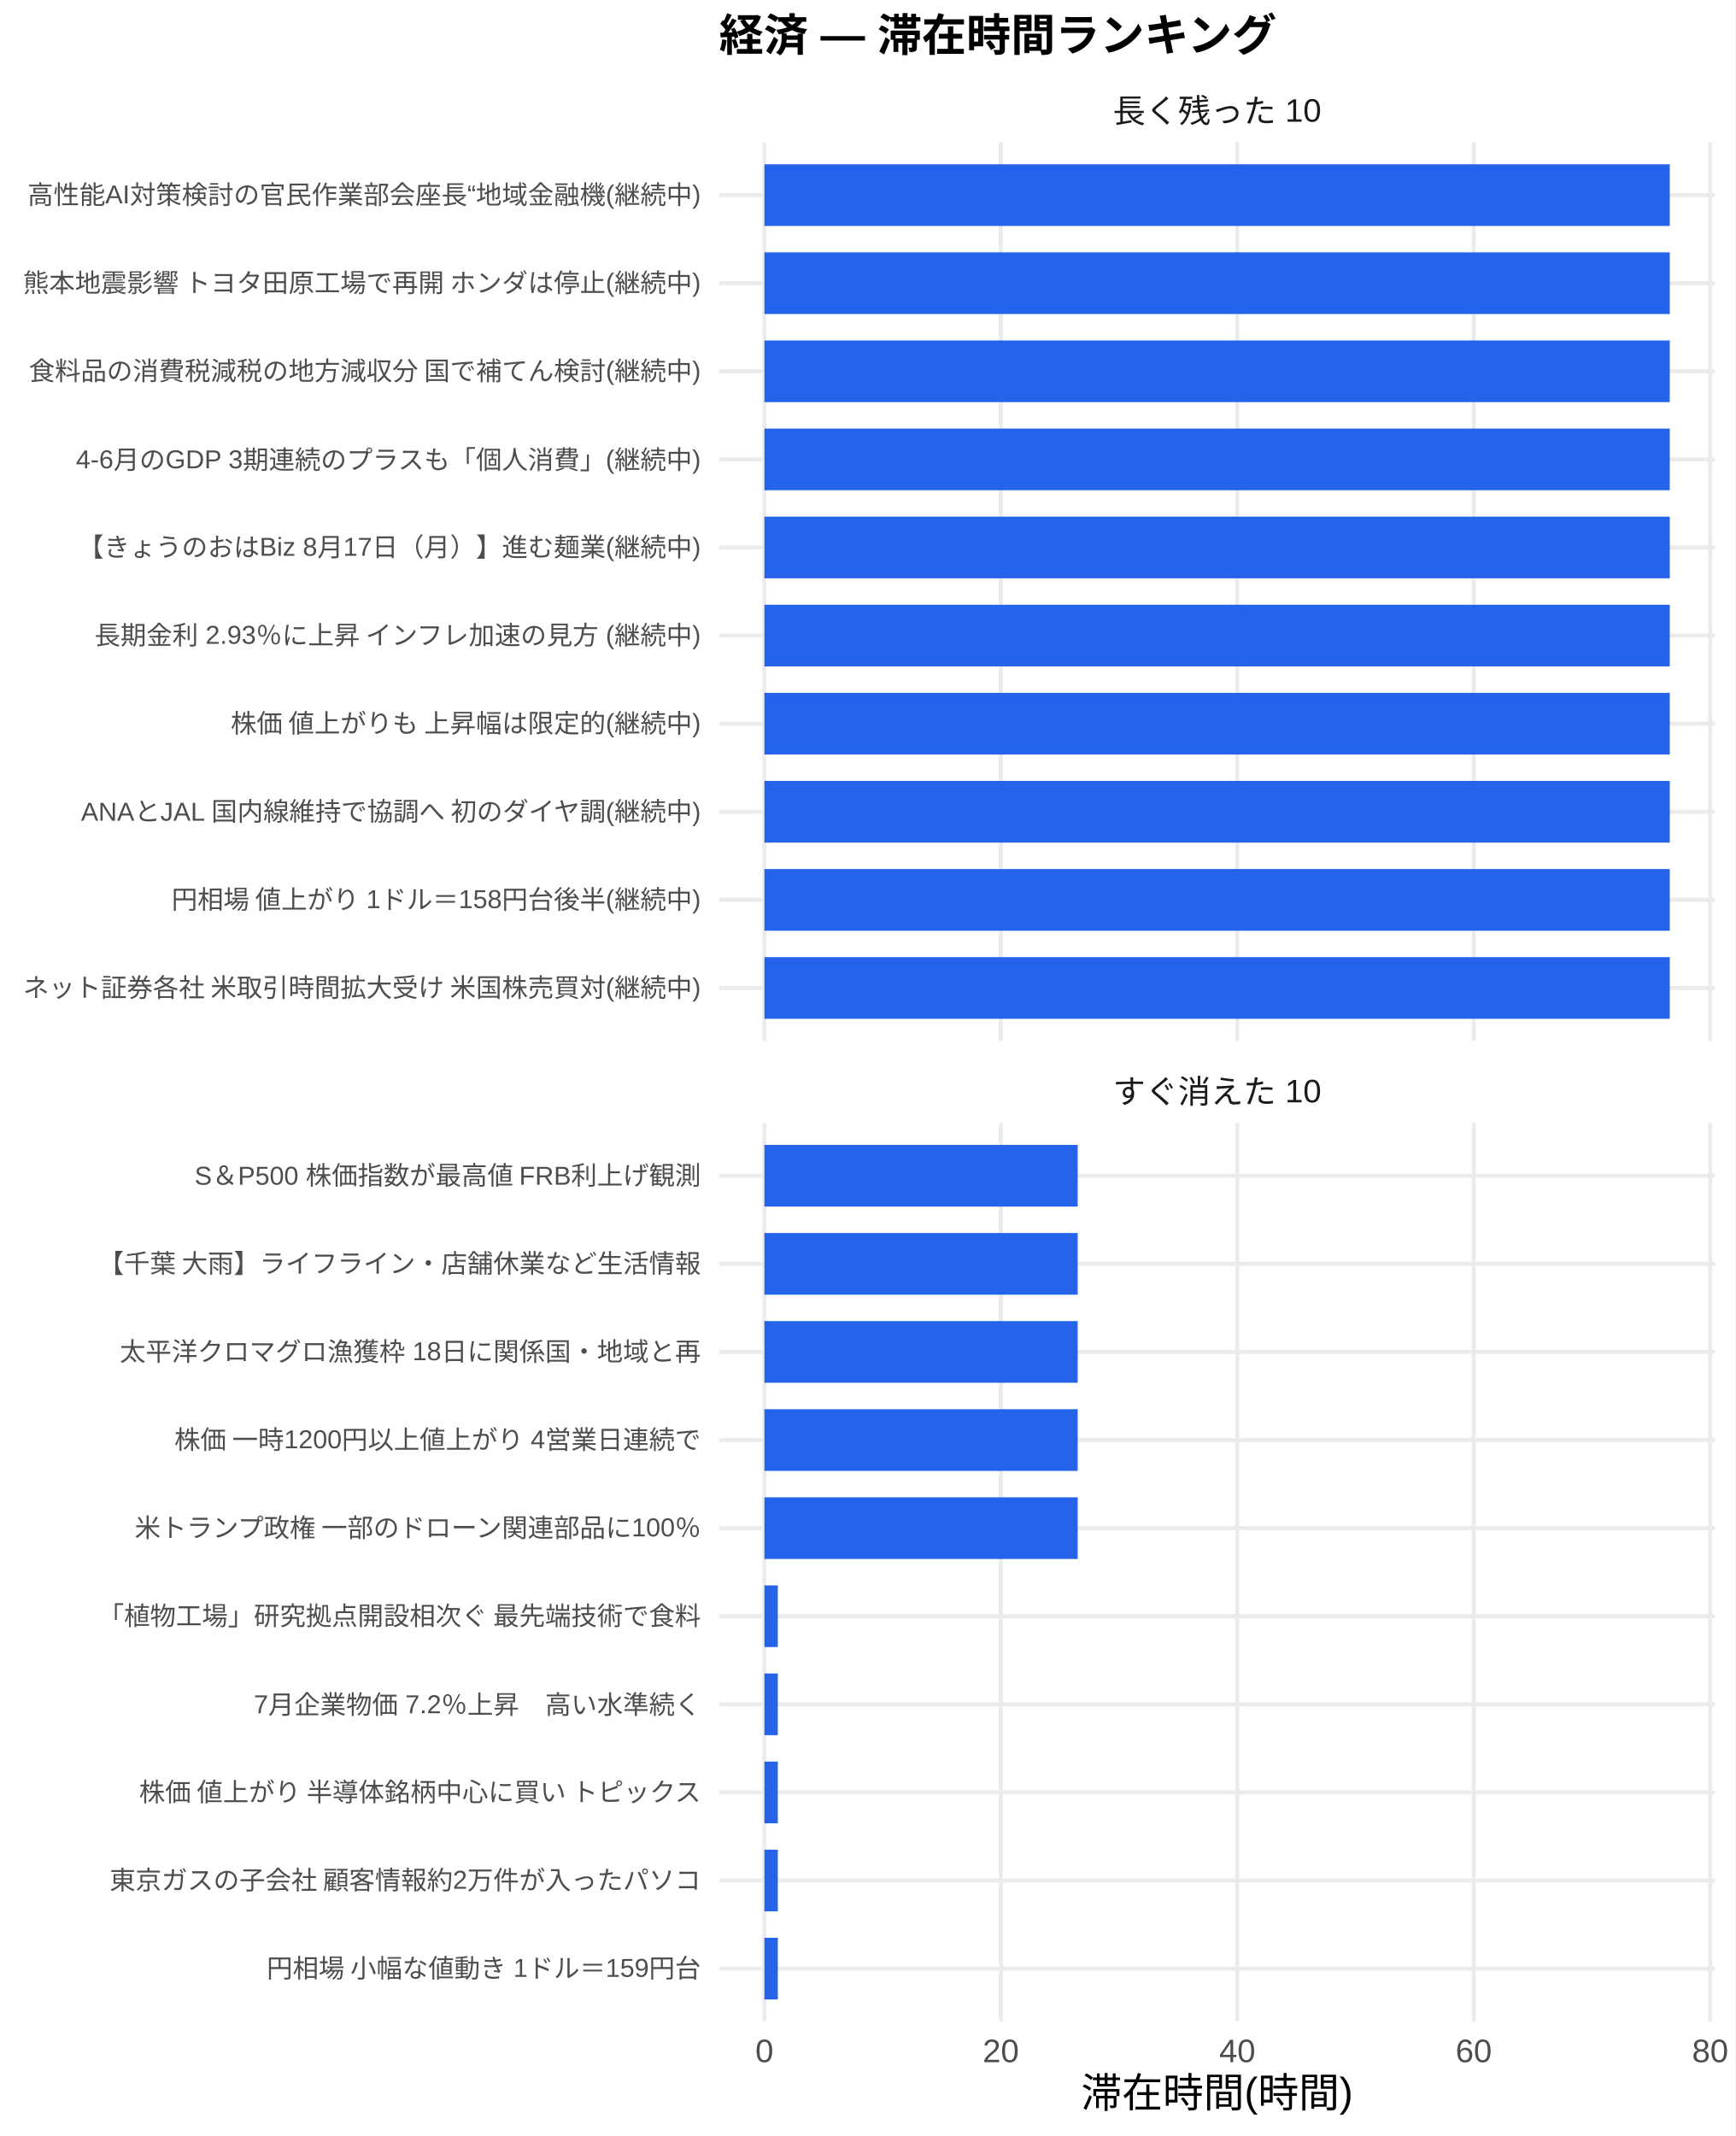
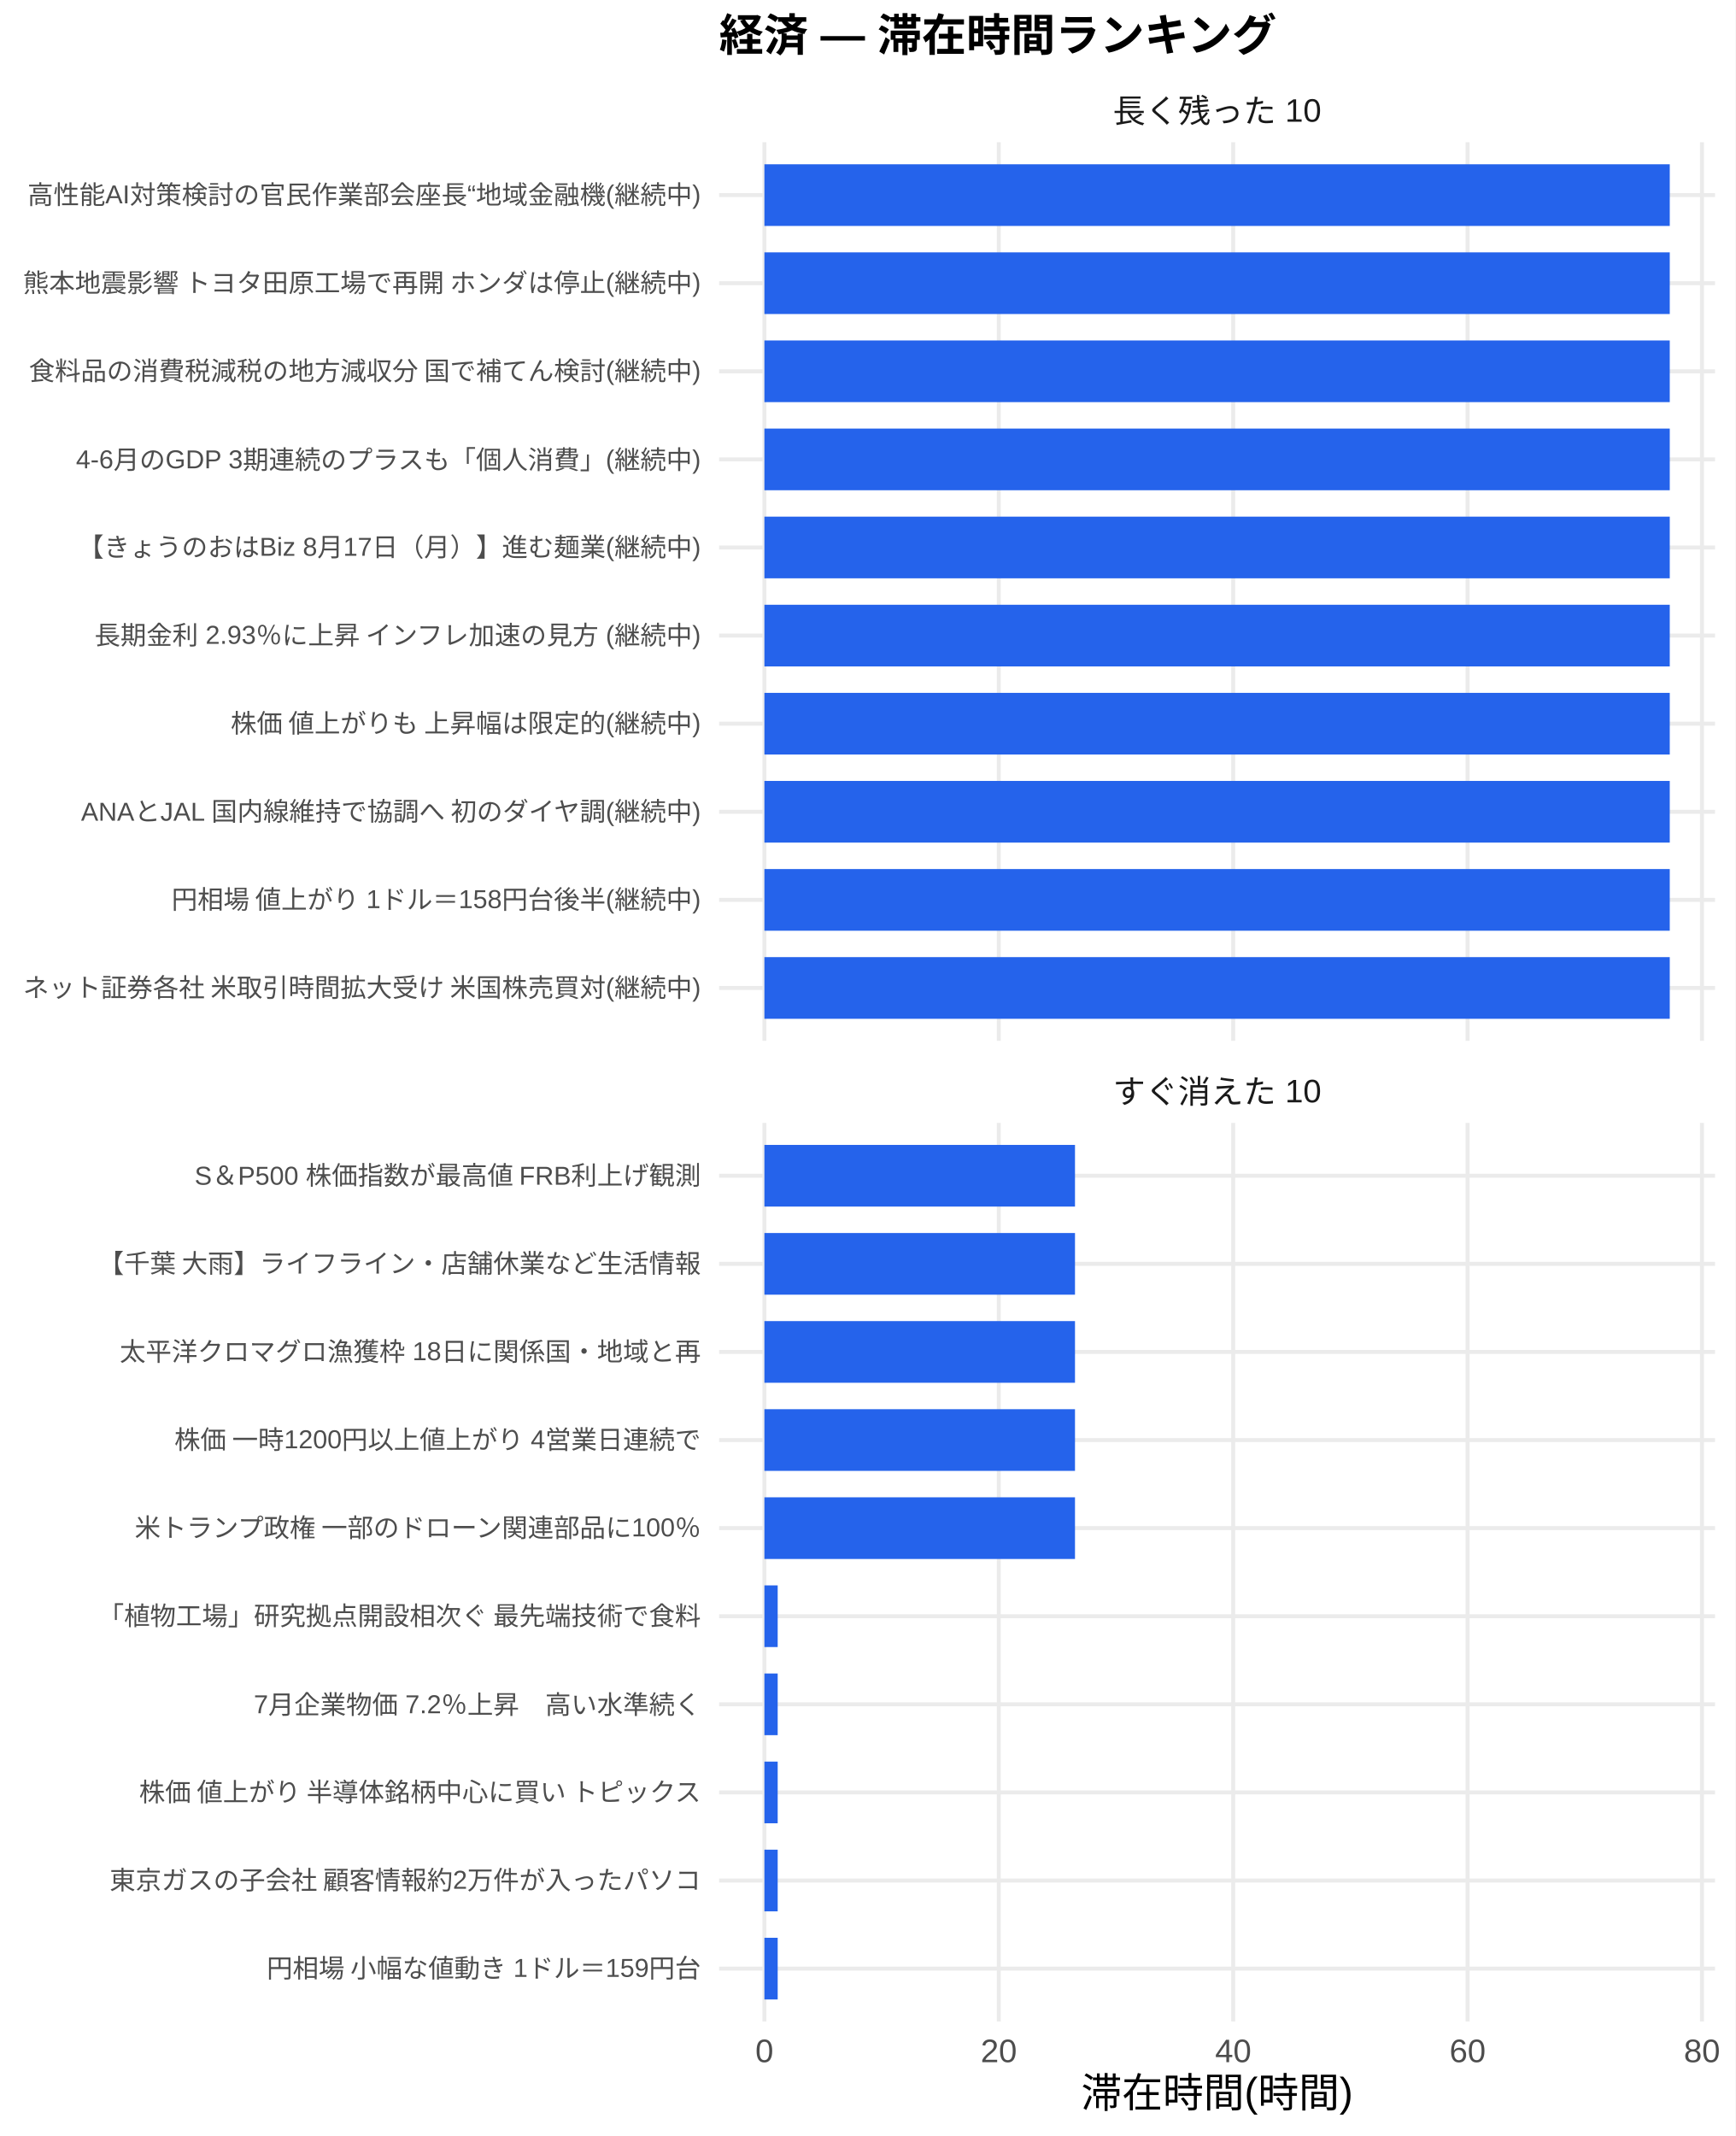
<svg xmlns="http://www.w3.org/2000/svg" width="468.00pt" height="576.00pt" viewBox="0 0 468.00 576.00">
  <g class="svglite">
    <defs>
      <style type="text/css">
    .svglite line, .svglite polyline, .svglite polygon, .svglite path, .svglite rect, .svglite circle {
      fill: none;
      stroke: #000000;
      stroke-linecap: round;
      stroke-linejoin: round;
      stroke-miterlimit: 10.00;
    }
    .svglite text {
      white-space: pre;
    }
    .svglite g.glyphgroup path {
      fill: inherit;
      stroke: none;
    }
  </style>
    </defs>
    <rect width="100%" height="100%" style="stroke: none; fill: #FFFFFF;" />
    <defs>
      <clipPath id="cpMC4wMHw0NjguMDB8MC4wMHw1NzYuMDA=">
        <rect x="0.00" y="0.00" width="468.00" height="576.00" />
      </clipPath>
    </defs>
    <g clip-path="url(#cpMC4wMHw0NjguMDB8MC4wMHw1NzYuMDA=)">
      <rect x="0.00" y="0.00" width="468.00" height="576.00" style="stroke-width: 1.07; stroke: none; fill: #FFFFFF;" />
    </g>
    <defs>
      <clipPath id="cpMTkzLjk0fDQ2Mi41MnwzOC4zNnwyODAuNjc=">
        <rect x="193.94" y="38.36" width="268.58" height="242.31" />
      </clipPath>
    </defs>
    <g clip-path="url(#cpMTkzLjk0fDQ2Mi41MnwzOC4zNnwyODAuNjc=)">
      <polyline points="193.94,266.42 462.52,266.42 " style="stroke-width: 1.07; stroke: #EBEBEB; stroke-linecap: butt;" />
      <polyline points="193.94,242.66 462.52,242.66 " style="stroke-width: 1.07; stroke: #EBEBEB; stroke-linecap: butt;" />
      <polyline points="193.94,218.91 462.52,218.91 " style="stroke-width: 1.07; stroke: #EBEBEB; stroke-linecap: butt;" />
      <polyline points="193.94,195.15 462.52,195.15 " style="stroke-width: 1.07; stroke: #EBEBEB; stroke-linecap: butt;" />
      <polyline points="193.94,171.39 462.52,171.39 " style="stroke-width: 1.07; stroke: #EBEBEB; stroke-linecap: butt;" />
      <polyline points="193.94,147.64 462.52,147.64 " style="stroke-width: 1.07; stroke: #EBEBEB; stroke-linecap: butt;" />
      <polyline points="193.94,123.88 462.52,123.88 " style="stroke-width: 1.07; stroke: #EBEBEB; stroke-linecap: butt;" />
      <polyline points="193.94,100.13 462.52,100.13 " style="stroke-width: 1.07; stroke: #EBEBEB; stroke-linecap: butt;" />
      <polyline points="193.94,76.37 462.52,76.37 " style="stroke-width: 1.07; stroke: #EBEBEB; stroke-linecap: butt;" />
      <polyline points="193.94,52.61 462.52,52.61 " style="stroke-width: 1.07; stroke: #EBEBEB; stroke-linecap: butt;" />
      <polyline points="206.15,280.67 206.15,38.36 " style="stroke-width: 1.07; stroke: #EBEBEB; stroke-linecap: butt;" />
-       <polyline points="269.91,280.67 269.91,38.36 " style="stroke-width: 1.07; stroke: #EBEBEB; stroke-linecap: butt;" />
-       <polyline points="333.68,280.67 333.68,38.36 " style="stroke-width: 1.07; stroke: #EBEBEB; stroke-linecap: butt;" />
-       <polyline points="397.44,280.67 397.44,38.36 " style="stroke-width: 1.07; stroke: #EBEBEB; stroke-linecap: butt;" />
-       <polyline points="461.21,280.67 461.21,38.36 " style="stroke-width: 1.07; stroke: #EBEBEB; stroke-linecap: butt;" />
+       <polyline points="269.36,280.67 269.36,38.36 " style="stroke-width: 1.07; stroke: #EBEBEB; stroke-linecap: butt;" />
+       <polyline points="332.58,280.67 332.58,38.36 " style="stroke-width: 1.07; stroke: #EBEBEB; stroke-linecap: butt;" />
+       <polyline points="395.79,280.67 395.79,38.36 " style="stroke-width: 1.07; stroke: #EBEBEB; stroke-linecap: butt;" />
+       <polyline points="459.00,280.67 459.00,38.36 " style="stroke-width: 1.07; stroke: #EBEBEB; stroke-linecap: butt;" />
      <rect x="206.15" y="44.30" width="244.16" height="16.63" style="stroke-width: 1.07; stroke: none; stroke-linecap: butt; stroke-linejoin: miter; fill: #2563EB;" />
      <rect x="206.15" y="68.05" width="244.16" height="16.63" style="stroke-width: 1.07; stroke: none; stroke-linecap: butt; stroke-linejoin: miter; fill: #2563EB;" />
      <rect x="206.15" y="91.81" width="244.16" height="16.63" style="stroke-width: 1.07; stroke: none; stroke-linecap: butt; stroke-linejoin: miter; fill: #2563EB;" />
      <rect x="206.15" y="115.57" width="244.16" height="16.63" style="stroke-width: 1.07; stroke: none; stroke-linecap: butt; stroke-linejoin: miter; fill: #2563EB;" />
      <rect x="206.15" y="139.32" width="244.16" height="16.63" style="stroke-width: 1.07; stroke: none; stroke-linecap: butt; stroke-linejoin: miter; fill: #2563EB;" />
      <rect x="206.15" y="163.08" width="244.16" height="16.63" style="stroke-width: 1.07; stroke: none; stroke-linecap: butt; stroke-linejoin: miter; fill: #2563EB;" />
      <rect x="206.15" y="186.84" width="244.16" height="16.63" style="stroke-width: 1.07; stroke: none; stroke-linecap: butt; stroke-linejoin: miter; fill: #2563EB;" />
      <rect x="206.15" y="210.59" width="244.16" height="16.63" style="stroke-width: 1.07; stroke: none; stroke-linecap: butt; stroke-linejoin: miter; fill: #2563EB;" />
      <rect x="206.15" y="234.35" width="244.16" height="16.63" style="stroke-width: 1.07; stroke: none; stroke-linecap: butt; stroke-linejoin: miter; fill: #2563EB;" />
      <rect x="206.15" y="258.10" width="244.16" height="16.63" style="stroke-width: 1.07; stroke: none; stroke-linecap: butt; stroke-linejoin: miter; fill: #2563EB;" />
    </g>
    <g clip-path="url(#cpMC4wMHw0NjguMDB8MC4wMHw1NzYuMDA=)">
</g>
    <defs>
      <clipPath id="cpMTkzLjk0fDQ2Mi41MnwzMDIuODB8NTQ1LjEy">
        <rect x="193.94" y="302.80" width="268.58" height="242.31" />
      </clipPath>
    </defs>
    <g clip-path="url(#cpMTkzLjk0fDQ2Mi41MnwzMDIuODB8NTQ1LjEy)">
      <polyline points="193.94,530.86 462.52,530.86 " style="stroke-width: 1.07; stroke: #EBEBEB; stroke-linecap: butt;" />
      <polyline points="193.94,507.11 462.52,507.11 " style="stroke-width: 1.07; stroke: #EBEBEB; stroke-linecap: butt;" />
      <polyline points="193.94,483.35 462.52,483.35 " style="stroke-width: 1.07; stroke: #EBEBEB; stroke-linecap: butt;" />
      <polyline points="193.94,459.59 462.52,459.59 " style="stroke-width: 1.07; stroke: #EBEBEB; stroke-linecap: butt;" />
      <polyline points="193.94,435.84 462.52,435.84 " style="stroke-width: 1.07; stroke: #EBEBEB; stroke-linecap: butt;" />
      <polyline points="193.94,412.08 462.52,412.08 " style="stroke-width: 1.07; stroke: #EBEBEB; stroke-linecap: butt;" />
      <polyline points="193.94,388.33 462.52,388.33 " style="stroke-width: 1.07; stroke: #EBEBEB; stroke-linecap: butt;" />
      <polyline points="193.94,364.57 462.52,364.57 " style="stroke-width: 1.07; stroke: #EBEBEB; stroke-linecap: butt;" />
      <polyline points="193.94,340.81 462.52,340.81 " style="stroke-width: 1.07; stroke: #EBEBEB; stroke-linecap: butt;" />
      <polyline points="193.94,317.06 462.52,317.06 " style="stroke-width: 1.07; stroke: #EBEBEB; stroke-linecap: butt;" />
      <polyline points="206.15,545.12 206.15,302.80 " style="stroke-width: 1.07; stroke: #EBEBEB; stroke-linecap: butt;" />
-       <polyline points="269.91,545.12 269.91,302.80 " style="stroke-width: 1.07; stroke: #EBEBEB; stroke-linecap: butt;" />
-       <polyline points="333.68,545.12 333.68,302.80 " style="stroke-width: 1.07; stroke: #EBEBEB; stroke-linecap: butt;" />
-       <polyline points="397.44,545.12 397.44,302.80 " style="stroke-width: 1.07; stroke: #EBEBEB; stroke-linecap: butt;" />
-       <polyline points="461.21,545.12 461.21,302.80 " style="stroke-width: 1.07; stroke: #EBEBEB; stroke-linecap: butt;" />
-       <rect x="206.15" y="308.74" width="84.49" height="16.63" style="stroke-width: 1.07; stroke: none; stroke-linecap: butt; stroke-linejoin: miter; fill: #2563EB;" />
-       <rect x="206.15" y="332.50" width="84.49" height="16.63" style="stroke-width: 1.07; stroke: none; stroke-linecap: butt; stroke-linejoin: miter; fill: #2563EB;" />
-       <rect x="206.15" y="356.25" width="84.49" height="16.63" style="stroke-width: 1.07; stroke: none; stroke-linecap: butt; stroke-linejoin: miter; fill: #2563EB;" />
-       <rect x="206.15" y="380.01" width="84.49" height="16.63" style="stroke-width: 1.07; stroke: none; stroke-linecap: butt; stroke-linejoin: miter; fill: #2563EB;" />
-       <rect x="206.15" y="403.77" width="84.49" height="16.63" style="stroke-width: 1.07; stroke: none; stroke-linecap: butt; stroke-linejoin: miter; fill: #2563EB;" />
-       <rect x="206.15" y="427.52" width="3.61" height="16.63" style="stroke-width: 1.07; stroke: none; stroke-linecap: butt; stroke-linejoin: miter; fill: #2563EB;" />
-       <rect x="206.15" y="451.28" width="3.61" height="16.63" style="stroke-width: 1.07; stroke: none; stroke-linecap: butt; stroke-linejoin: miter; fill: #2563EB;" />
-       <rect x="206.15" y="475.04" width="3.61" height="16.63" style="stroke-width: 1.07; stroke: none; stroke-linecap: butt; stroke-linejoin: miter; fill: #2563EB;" />
-       <rect x="206.15" y="498.79" width="3.61" height="16.63" style="stroke-width: 1.07; stroke: none; stroke-linecap: butt; stroke-linejoin: miter; fill: #2563EB;" />
-       <rect x="206.15" y="522.55" width="3.61" height="16.63" style="stroke-width: 1.07; stroke: none; stroke-linecap: butt; stroke-linejoin: miter; fill: #2563EB;" />
+       <polyline points="269.36,545.12 269.36,302.80 " style="stroke-width: 1.07; stroke: #EBEBEB; stroke-linecap: butt;" />
+       <polyline points="332.58,545.12 332.58,302.80 " style="stroke-width: 1.07; stroke: #EBEBEB; stroke-linecap: butt;" />
+       <polyline points="395.79,545.12 395.79,302.80 " style="stroke-width: 1.07; stroke: #EBEBEB; stroke-linecap: butt;" />
+       <polyline points="459.00,545.12 459.00,302.80 " style="stroke-width: 1.07; stroke: #EBEBEB; stroke-linecap: butt;" />
+       <rect x="206.15" y="308.74" width="83.76" height="16.63" style="stroke-width: 1.07; stroke: none; stroke-linecap: butt; stroke-linejoin: miter; fill: #2563EB;" />
+       <rect x="206.15" y="332.50" width="83.76" height="16.63" style="stroke-width: 1.07; stroke: none; stroke-linecap: butt; stroke-linejoin: miter; fill: #2563EB;" />
+       <rect x="206.15" y="356.25" width="83.76" height="16.63" style="stroke-width: 1.07; stroke: none; stroke-linecap: butt; stroke-linejoin: miter; fill: #2563EB;" />
+       <rect x="206.15" y="380.01" width="83.76" height="16.63" style="stroke-width: 1.07; stroke: none; stroke-linecap: butt; stroke-linejoin: miter; fill: #2563EB;" />
+       <rect x="206.15" y="403.77" width="83.76" height="16.63" style="stroke-width: 1.07; stroke: none; stroke-linecap: butt; stroke-linejoin: miter; fill: #2563EB;" />
+       <rect x="206.15" y="427.52" width="3.58" height="16.63" style="stroke-width: 1.07; stroke: none; stroke-linecap: butt; stroke-linejoin: miter; fill: #2563EB;" />
+       <rect x="206.15" y="451.28" width="3.58" height="16.63" style="stroke-width: 1.07; stroke: none; stroke-linecap: butt; stroke-linejoin: miter; fill: #2563EB;" />
+       <rect x="206.15" y="475.04" width="3.58" height="16.63" style="stroke-width: 1.07; stroke: none; stroke-linecap: butt; stroke-linejoin: miter; fill: #2563EB;" />
+       <rect x="206.15" y="498.79" width="3.58" height="16.63" style="stroke-width: 1.07; stroke: none; stroke-linecap: butt; stroke-linejoin: miter; fill: #2563EB;" />
+       <rect x="206.15" y="522.55" width="3.58" height="16.63" style="stroke-width: 1.07; stroke: none; stroke-linecap: butt; stroke-linejoin: miter; fill: #2563EB;" />
    </g>
    <g clip-path="url(#cpMC4wMHw0NjguMDB8MC4wMHw1NzYuMDA=)">
</g>
    <defs>
      <clipPath id="cpMTkzLjk0fDQ2Mi41MnwyODYuMTV8MzAyLjgw">
        <rect x="193.94" y="286.15" width="268.58" height="16.65" />
      </clipPath>
    </defs>
    <g clip-path="url(#cpMTkzLjk0fDQ2Mi41MnwyODYuMTV8MzAyLjgw)">
      <text x="328.23" y="297.50" text-anchor="middle" style="font-size: 8.80px;fill: #1A1A1A; font-family: &quot;Liberation Sans&quot;;" textLength="56.20px" lengthAdjust="spacingAndGlyphs">すぐ消えた 10</text>
    </g>
    <g clip-path="url(#cpMC4wMHw0NjguMDB8MC4wMHw1NzYuMDA=)">
</g>
    <defs>
      <clipPath id="cpMTkzLjk0fDQ2Mi41MnwyMS43MXwzOC4zNg==">
        <rect x="193.94" y="21.71" width="268.58" height="16.65" />
      </clipPath>
    </defs>
    <g clip-path="url(#cpMTkzLjk0fDQ2Mi41MnwyMS43MXwzOC4zNg==)">
      <text x="328.23" y="33.06" text-anchor="middle" style="font-size: 8.80px;fill: #1A1A1A; font-family: &quot;Liberation Sans&quot;;" textLength="56.20px" lengthAdjust="spacingAndGlyphs">長く残った 10</text>
    </g>
    <g clip-path="url(#cpMC4wMHw0NjguMDB8MC4wMHw1NzYuMDA=)">
      <text x="206.15" y="556.10" text-anchor="middle" style="font-size: 8.80px;fill: #4D4D4D; font-family: &quot;Liberation Sans&quot;;" textLength="4.89px" lengthAdjust="spacingAndGlyphs">0</text>
-       <text x="269.91" y="556.10" text-anchor="middle" style="font-size: 8.80px;fill: #4D4D4D; font-family: &quot;Liberation Sans&quot;;" textLength="9.78px" lengthAdjust="spacingAndGlyphs">20</text>
-       <text x="333.68" y="556.10" text-anchor="middle" style="font-size: 8.80px;fill: #4D4D4D; font-family: &quot;Liberation Sans&quot;;" textLength="9.78px" lengthAdjust="spacingAndGlyphs">40</text>
-       <text x="397.44" y="556.10" text-anchor="middle" style="font-size: 8.80px;fill: #4D4D4D; font-family: &quot;Liberation Sans&quot;;" textLength="9.78px" lengthAdjust="spacingAndGlyphs">60</text>
-       <text x="461.21" y="556.10" text-anchor="middle" style="font-size: 8.80px;fill: #4D4D4D; font-family: &quot;Liberation Sans&quot;;" textLength="9.78px" lengthAdjust="spacingAndGlyphs">80</text>
+       <text x="269.36" y="556.10" text-anchor="middle" style="font-size: 8.80px;fill: #4D4D4D; font-family: &quot;Liberation Sans&quot;;" textLength="9.78px" lengthAdjust="spacingAndGlyphs">20</text>
+       <text x="332.58" y="556.10" text-anchor="middle" style="font-size: 8.80px;fill: #4D4D4D; font-family: &quot;Liberation Sans&quot;;" textLength="9.78px" lengthAdjust="spacingAndGlyphs">40</text>
+       <text x="395.79" y="556.10" text-anchor="middle" style="font-size: 8.80px;fill: #4D4D4D; font-family: &quot;Liberation Sans&quot;;" textLength="9.78px" lengthAdjust="spacingAndGlyphs">60</text>
+       <text x="459.00" y="556.10" text-anchor="middle" style="font-size: 8.80px;fill: #4D4D4D; font-family: &quot;Liberation Sans&quot;;" textLength="9.78px" lengthAdjust="spacingAndGlyphs">80</text>
      <text x="189.01" y="268.83" text-anchor="end" style="font-size: 7.00px;fill: #4D4D4D; font-family: &quot;Liberation Sans&quot;;" textLength="183.53px" lengthAdjust="spacingAndGlyphs">ネット証券各社 米取引時間拡大受け 米国株売買対(継続中)</text>
      <text x="189.01" y="245.07" text-anchor="end" style="font-size: 7.00px;fill: #4D4D4D; font-family: &quot;Liberation Sans&quot;;" textLength="143.09px" lengthAdjust="spacingAndGlyphs">円相場 値上がり 1ドル＝158円台後半(継続中)</text>
      <text x="189.01" y="221.31" text-anchor="end" style="font-size: 7.00px;fill: #4D4D4D; font-family: &quot;Liberation Sans&quot;;" textLength="167.73px" lengthAdjust="spacingAndGlyphs">ANAとJAL 国内線維持で協調へ 初のダイヤ調(継続中)</text>
      <text x="189.01" y="197.56" text-anchor="end" style="font-size: 7.00px;fill: #4D4D4D; font-family: &quot;Liberation Sans&quot;;" textLength="127.53px" lengthAdjust="spacingAndGlyphs">株価 値上がりも 上昇幅は限定的(継続中)</text>
      <text x="189.01" y="173.80" text-anchor="end" style="font-size: 7.00px;fill: #4D4D4D; font-family: &quot;Liberation Sans&quot;;" textLength="164.08px" lengthAdjust="spacingAndGlyphs">長期金利 2.93％に上昇 インフレ加速の見方 (継続中)</text>
      <text x="189.01" y="150.05" text-anchor="end" style="font-size: 7.00px;fill: #4D4D4D; font-family: &quot;Liberation Sans&quot;;" textLength="168.00px" lengthAdjust="spacingAndGlyphs">【きょうのおはBiz 8月17日（月）】進む麺業(継続中)</text>
      <text x="189.01" y="126.29" text-anchor="end" style="font-size: 7.00px;fill: #4D4D4D; font-family: &quot;Liberation Sans&quot;;" textLength="168.64px" lengthAdjust="spacingAndGlyphs">4-6月のGDP 3期連続のプラスも「個人消費」(継続中)</text>
      <text x="189.01" y="102.53" text-anchor="end" style="font-size: 7.00px;fill: #4D4D4D; font-family: &quot;Liberation Sans&quot;;" textLength="181.59px" lengthAdjust="spacingAndGlyphs">食料品の消費税減税の地方減収分 国で補てん検討(継続中)</text>
      <text x="189.01" y="78.78" text-anchor="end" style="font-size: 7.00px;fill: #4D4D4D; font-family: &quot;Liberation Sans&quot;;" textLength="183.53px" lengthAdjust="spacingAndGlyphs">熊本地震影響 トヨタ田原工場で再開 ホンダは停止(継続中)</text>
      <text x="189.01" y="55.02" text-anchor="end" style="font-size: 7.00px;fill: #4D4D4D; font-family: &quot;Liberation Sans&quot;;" textLength="181.59px" lengthAdjust="spacingAndGlyphs">高性能AI対策検討の官民作業部会座長“地域金融機(継続中)</text>
      <text x="189.01" y="533.27" text-anchor="end" style="font-size: 7.00px;fill: #4D4D4D; font-family: &quot;Liberation Sans&quot;;" textLength="117.44px" lengthAdjust="spacingAndGlyphs">円相場 小幅な値動き 1ドル＝159円台</text>
      <text x="189.01" y="509.51" text-anchor="end" style="font-size: 7.00px;fill: #4D4D4D; font-family: &quot;Liberation Sans&quot;;" textLength="159.83px" lengthAdjust="spacingAndGlyphs">東京ガスの子会社 顧客情報約2万件が入ったパソコ</text>
      <text x="189.01" y="485.76" text-anchor="end" style="font-size: 7.00px;fill: #4D4D4D; font-family: &quot;Liberation Sans&quot;;" textLength="152.81px" lengthAdjust="spacingAndGlyphs">株価 値上がり 半導体銘柄中心に買い トピックス</text>
      <text x="189.01" y="462.00" text-anchor="end" style="font-size: 7.00px;fill: #4D4D4D; font-family: &quot;Liberation Sans&quot;;" textLength="120.55px" lengthAdjust="spacingAndGlyphs">7月企業物価 7.2％上昇　高い水準続く</text>
      <text x="189.01" y="438.25" text-anchor="end" style="font-size: 7.00px;fill: #4D4D4D; font-family: &quot;Liberation Sans&quot;;" textLength="162.94px" lengthAdjust="spacingAndGlyphs">「植物工場」研究拠点開設相次ぐ 最先端技術で食料</text>
      <text x="189.01" y="414.49" text-anchor="end" style="font-size: 7.00px;fill: #4D4D4D; font-family: &quot;Liberation Sans&quot;;" textLength="153.61px" lengthAdjust="spacingAndGlyphs">米トランプ政権 一部のドローン関連部品に100％</text>
      <text x="189.01" y="390.73" text-anchor="end" style="font-size: 7.00px;fill: #4D4D4D; font-family: &quot;Liberation Sans&quot;;" textLength="142.33px" lengthAdjust="spacingAndGlyphs">株価 一時1200円以上値上がり 4営業日連続で</text>
      <text x="189.01" y="366.98" text-anchor="end" style="font-size: 7.00px;fill: #4D4D4D; font-family: &quot;Liberation Sans&quot;;" textLength="156.72px" lengthAdjust="spacingAndGlyphs">太平洋クロマグロ漁獲枠 18日に関係国・地域と再</text>
      <text x="189.01" y="343.22" text-anchor="end" style="font-size: 7.00px;fill: #4D4D4D; font-family: &quot;Liberation Sans&quot;;" textLength="162.94px" lengthAdjust="spacingAndGlyphs">【千葉 大雨】ライフライン・店舗休業など生活情報</text>
      <text x="189.01" y="319.47" text-anchor="end" style="font-size: 7.00px;fill: #4D4D4D; font-family: &quot;Liberation Sans&quot;;" textLength="136.91px" lengthAdjust="spacingAndGlyphs">S＆P500 株価指数が最高値 FRB利上げ観測</text>
      <text x="328.23" y="568.24" text-anchor="middle" style="font-size: 11.00px; font-family: &quot;Liberation Sans&quot;;" textLength="73.31px" lengthAdjust="spacingAndGlyphs">滞在時間(時間)</text>
      <text x="193.94" y="13.74" style="font-size: 12.00px; font-weight: bold; font-family: &quot;Liberation Sans&quot;;" textLength="150.66px" lengthAdjust="spacingAndGlyphs">経済 — 滞在時間ランキング</text>
    </g>
  </g>
</svg>
